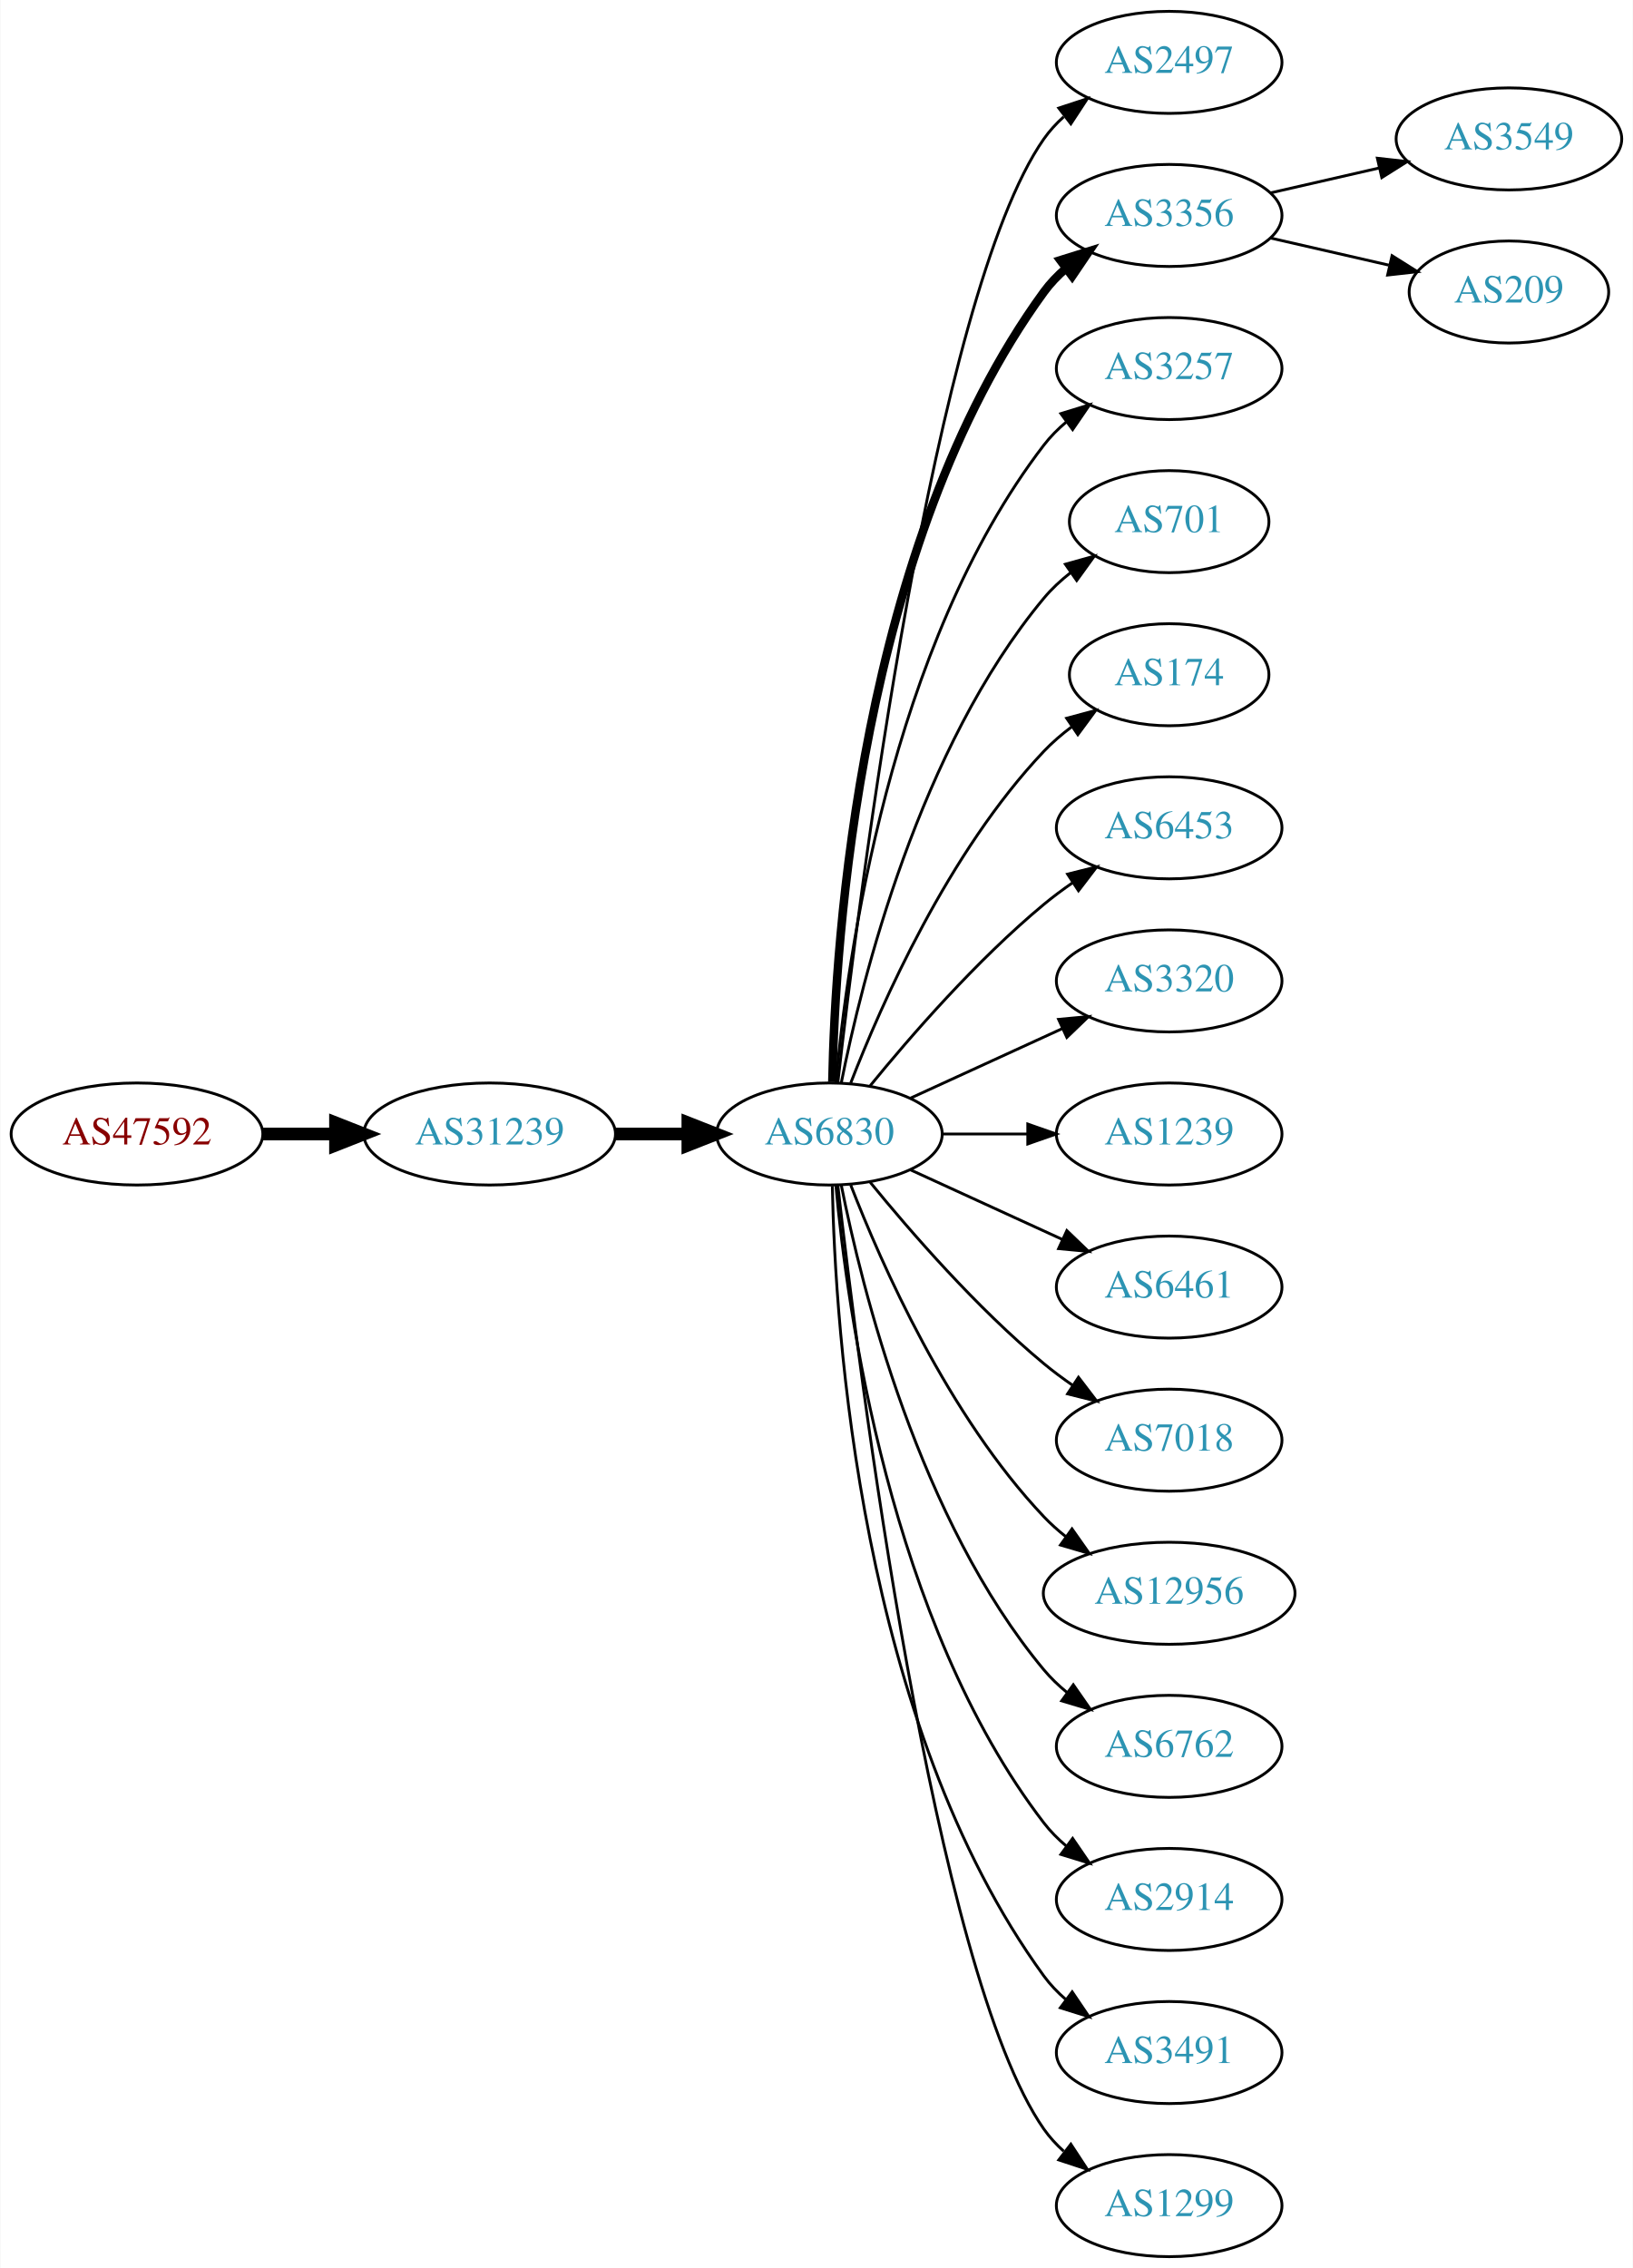
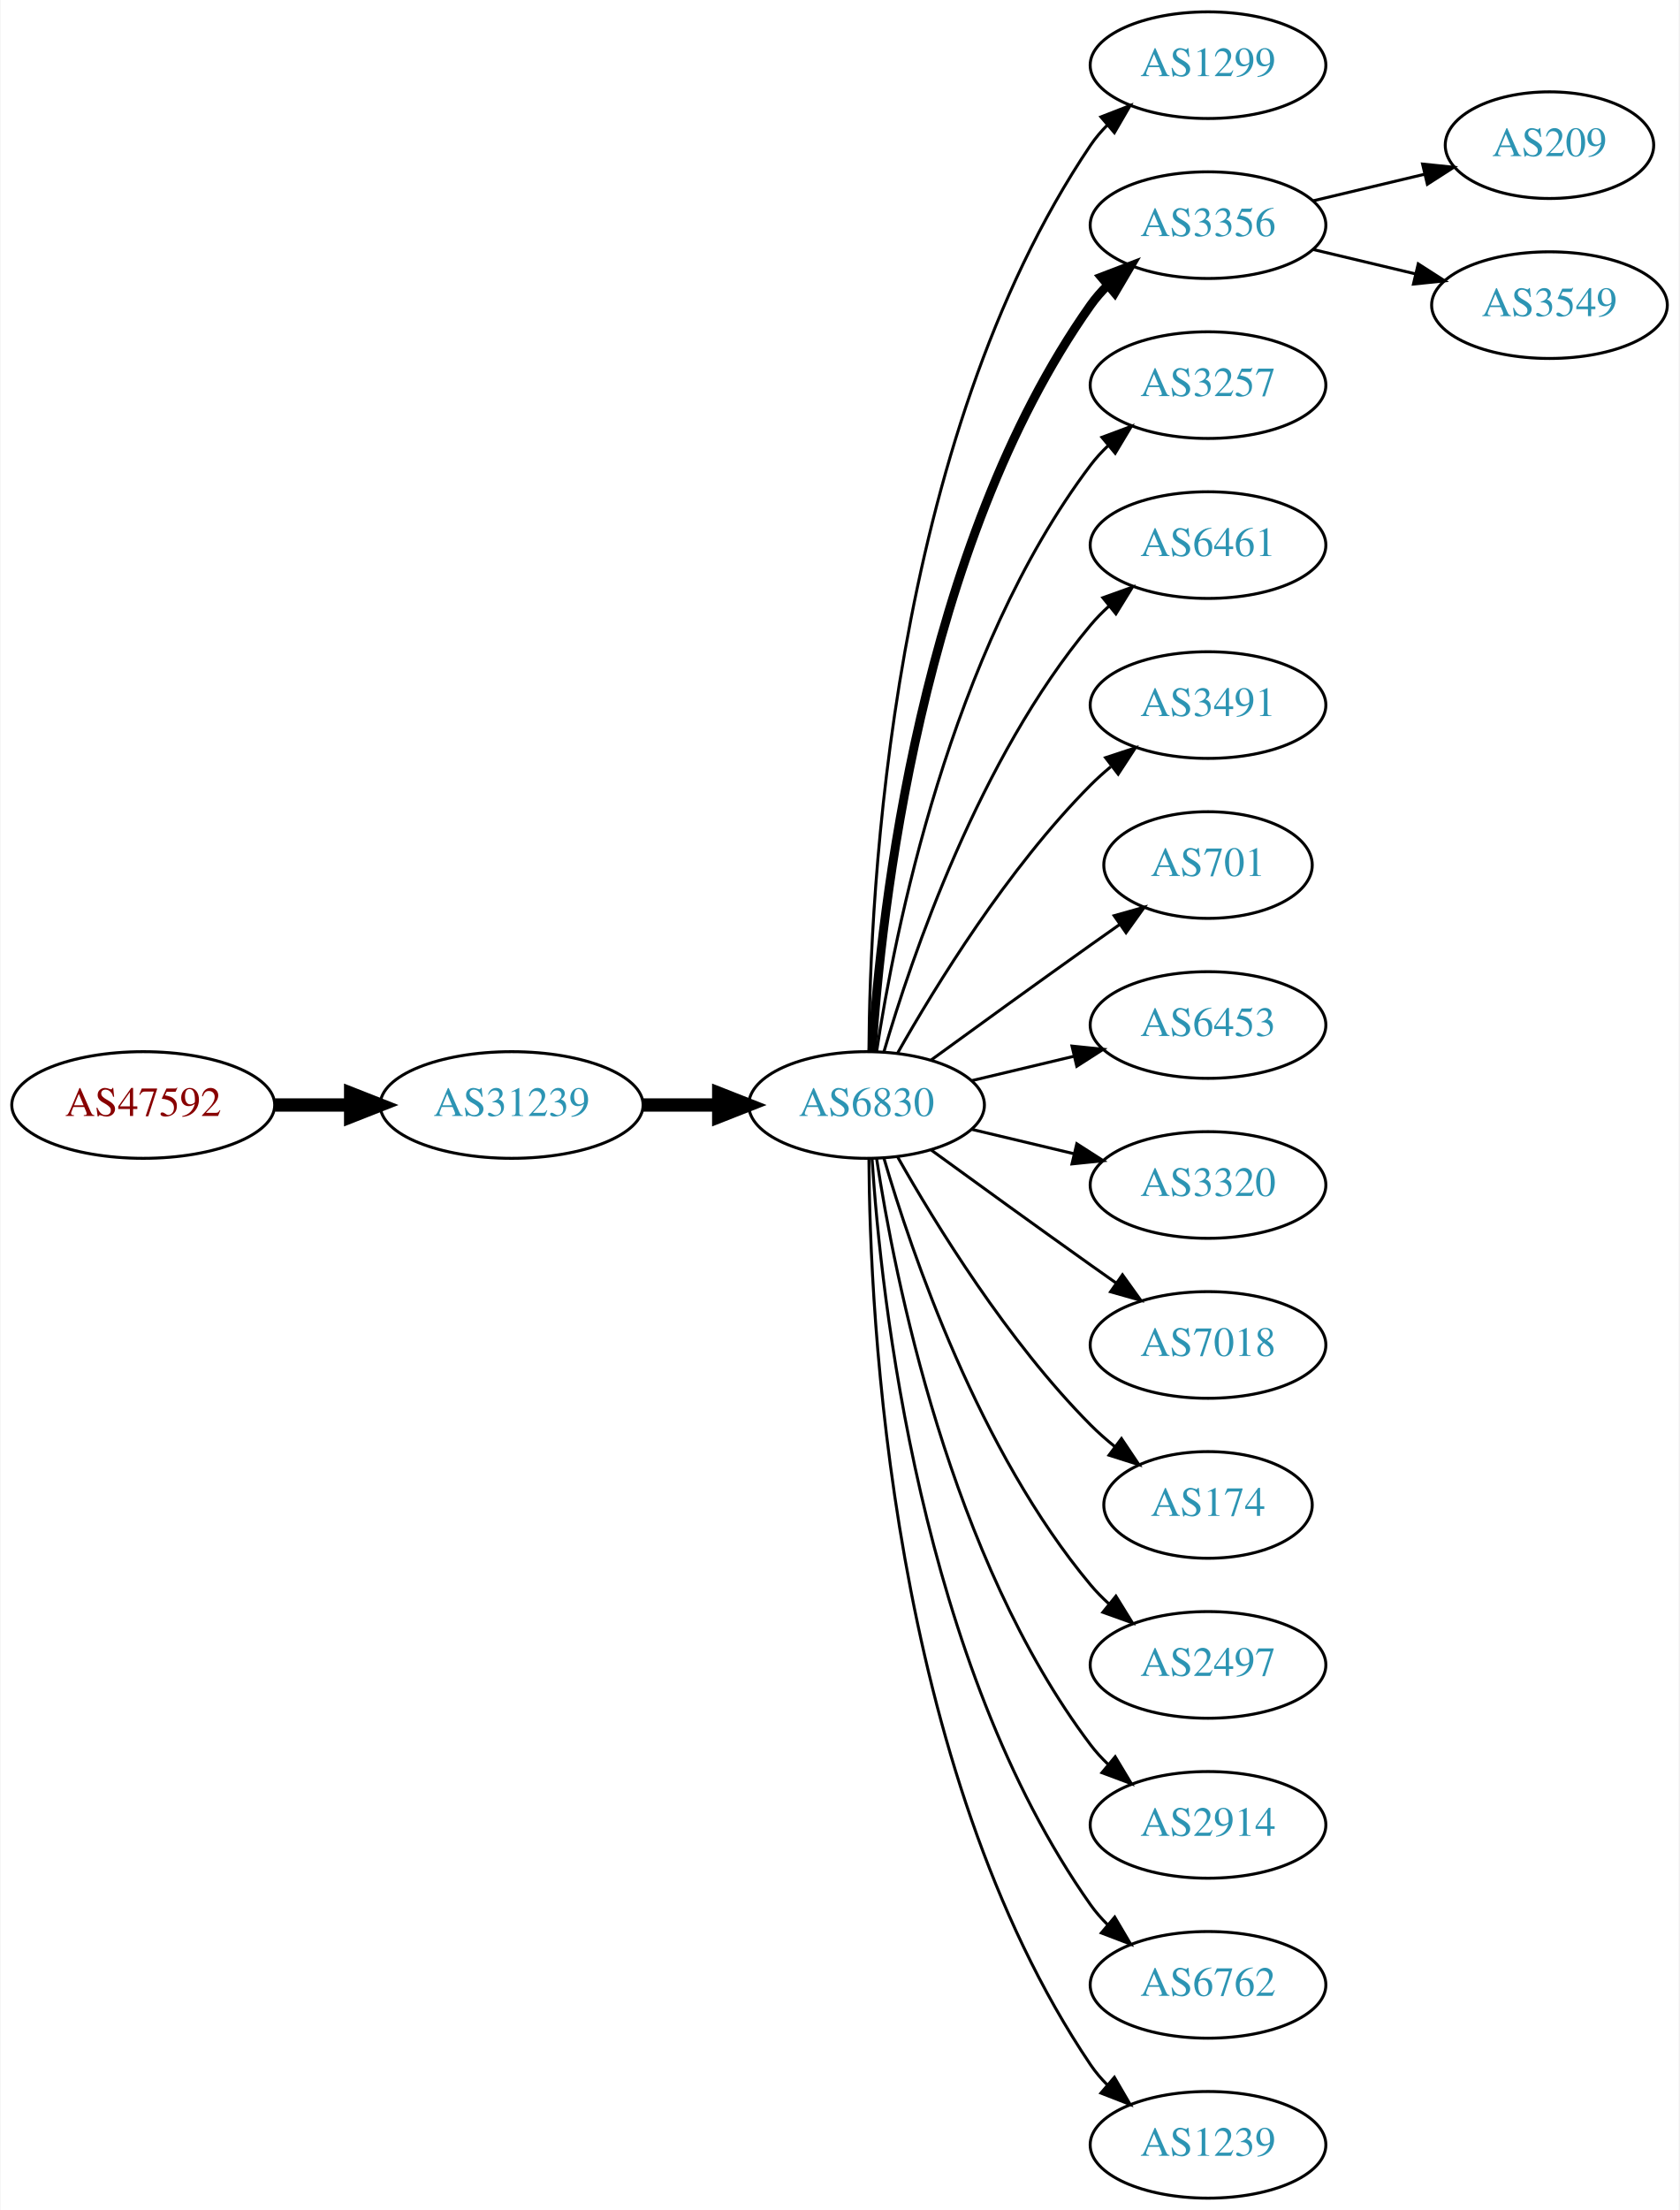
- <svg xmlns="http://www.w3.org/2000/svg" xmlns:xlink="http://www.w3.org/1999/xlink" width="576pt" height="800pt" viewBox="0.00 0.00 575.76 800.00">
-   <g id="graph0" class="graph" transform="scale(1 1) rotate(0) translate(4 796)">
-     <polygon fill="white" stroke="none" points="-4,4 -4,-796 571.762,-796 571.762,4 -4,4" />
+ <svg xmlns="http://www.w3.org/2000/svg" xmlns:xlink="http://www.w3.org/1999/xlink" width="567pt" height="746pt" viewBox="0.00 0.00 566.66 746.00">
+   <g id="graph0" class="graph" transform="scale(1 1) rotate(0) translate(4 742)">
+     <polygon fill="white" stroke="none" points="-4,4 -4,-742 562.663,-742 562.663,4 -4,4" />
    <g id="node1" class="node">
      <g id="a_node1">
        <a xlink:href="/asn/47592" xlink:title="AS47592 ~ AZISTA GmbH [AT]">
-           <ellipse fill="#ffffff" stroke="black" cx="44.196" cy="-396" rx="44.393" ry="18" />
-           <text text-anchor="middle" x="44.196" y="-392.3" font-family="Times,serif" font-size="14.00" fill="#880000">AS47592</text>
+           <ellipse fill="#ffffff" stroke="black" cx="44.196" cy="-369" rx="44.393" ry="18" />
+           <text text-anchor="middle" x="44.196" y="-365.3" font-family="Times,serif" font-size="14.00" fill="#880000">AS47592</text>
        </a>
      </g>
    </g>
    <g id="node2" class="node">
      <g id="a_node2">
        <a xlink:href="/asn/31239" xlink:title="AS31239 ~ -- Funknetz / VIX [AT]">
-           <ellipse fill="#ffffff" stroke="black" cx="168.588" cy="-396" rx="44.393" ry="18" />
-           <text text-anchor="middle" x="168.588" y="-392.3" font-family="Times,serif" font-size="14.00" fill="#2c94b3">AS31239</text>
+           <ellipse fill="#ffffff" stroke="black" cx="168.588" cy="-369" rx="44.393" ry="18" />
+           <text text-anchor="middle" x="168.588" y="-365.3" font-family="Times,serif" font-size="14.00" fill="#2c94b3">AS31239</text>
        </a>
      </g>
    </g>
    <g id="edge1" class="edge">
-       <path fill="none" stroke="black" stroke-width="4.5" d="M88.692,-396C96.898,-396 105.569,-396 114.041,-396" />
-       <polygon fill="black" stroke="black" stroke-width="4.5" points="114.233,-399.938 124.233,-396 114.233,-392.063 114.233,-399.938" />
+       <path fill="none" stroke="black" stroke-width="4.5" d="M88.692,-369C96.898,-369 105.569,-369 114.041,-369" />
+       <polygon fill="black" stroke="black" stroke-width="4.5" points="114.233,-372.938 124.233,-369 114.233,-365.063 114.233,-372.938" />
    </g>
    <g id="node3" class="node">
      <g id="a_node3">
        <a xlink:href="/asn/6830" xlink:title="AS6830 ~ LGI-UPC [AT]">
-           <ellipse fill="#ffffff" stroke="black" cx="288.431" cy="-396" rx="39.794" ry="18" />
-           <text text-anchor="middle" x="288.431" y="-392.3" font-family="Times,serif" font-size="14.00" fill="#2c94b3">AS6830</text>
+           <ellipse fill="#ffffff" stroke="black" cx="288.431" cy="-369" rx="39.794" ry="18" />
+           <text text-anchor="middle" x="288.431" y="-365.3" font-family="Times,serif" font-size="14.00" fill="#2c94b3">AS6830</text>
        </a>
      </g>
    </g>
    <g id="edge2" class="edge">
-       <path fill="none" stroke="black" stroke-width="4.5" d="M212.799,-396C221.112,-396 229.875,-396 238.357,-396" />
-       <polygon fill="black" stroke="black" stroke-width="4.5" points="238.516,-399.938 248.516,-396 238.516,-392.063 238.516,-399.938" />
+       <path fill="none" stroke="black" stroke-width="4.5" d="M212.799,-369C221.112,-369 229.875,-369 238.357,-369" />
+       <polygon fill="black" stroke="black" stroke-width="4.5" points="238.516,-372.938 248.516,-369 238.516,-365.063 238.516,-372.938" />
    </g>
    <g id="node4" class="node">
      <g id="a_node4">
-         <a xlink:href="/asn/2497" xlink:title="AS2497 ~ Internet Initiative Japan Inc. [JP]">
-           <ellipse fill="#ffffff" stroke="black" cx="408.273" cy="-774" rx="39.794" ry="18" />
-           <text text-anchor="middle" x="408.273" y="-770.3" font-family="Times,serif" font-size="14.00" fill="#2c94b3">AS2497</text>
+         <a xlink:href="/asn/1299" xlink:title="AS1299 ~ Telia Carrier [EU]">
+           <ellipse fill="#ffffff" stroke="black" cx="403.724" cy="-720" rx="39.794" ry="18" />
+           <text text-anchor="middle" x="403.724" y="-716.3" font-family="Times,serif" font-size="14.00" fill="#2c94b3">AS1299</text>
        </a>
      </g>
    </g>
    <g id="edge3" class="edge">
-       <path fill="none" stroke="black" d="M291.401,-414.101C298.629,-477.928 325.307,-691.628 364.077,-747 366.056,-749.825 368.434,-752.416 371.044,-754.779" />
-       <polygon fill="black" stroke="black" points="369.337,-757.881 379.402,-761.188 373.596,-752.326 369.337,-757.881" />
+       <path fill="none" stroke="black" d="M289.228,-387.265C289.508,-439.599 296.424,-592.764 364.077,-693 365.708,-695.417 367.634,-697.684 369.741,-699.796" />
+       <polygon fill="black" stroke="black" points="367.559,-702.536 377.434,-706.373 372.107,-697.215 367.559,-702.536" />
    </g>
    <g id="node5" class="node">
      <g id="a_node5">
        <a xlink:href="/asn/3356" xlink:title="AS3356 ~ Level 3 Parent, LLC [US]">
-           <ellipse fill="#ffffff" stroke="black" cx="408.273" cy="-720" rx="39.794" ry="18" />
-           <text text-anchor="middle" x="408.273" y="-716.3" font-family="Times,serif" font-size="14.00" fill="#2c94b3">AS3356</text>
+           <ellipse fill="#ffffff" stroke="black" cx="403.724" cy="-666" rx="39.794" ry="18" />
+           <text text-anchor="middle" x="403.724" y="-662.3" font-family="Times,serif" font-size="14.00" fill="#2c94b3">AS3356</text>
        </a>
      </g>
    </g>
    <g id="edge4" class="edge">
-       <path fill="none" stroke="black" stroke-width="3" d="M289.463,-414.337C290.436,-464.079 299.155,-603.806 364.077,-693 366.289,-696.039 368.957,-698.813 371.869,-701.326" />
-       <polygon fill="black" stroke="black" stroke-width="3" points="369.887,-704.214 380,-707.373 374.064,-698.597 369.887,-704.214" />
+       <path fill="none" stroke="black" stroke-width="3" d="M290.286,-387.185C293.28,-433.425 306.526,-557.589 364.077,-639 365.76,-641.381 367.724,-643.622 369.856,-645.716" />
+       <polygon fill="black" stroke="black" stroke-width="3" points="367.702,-648.478 377.599,-652.259 372.22,-643.132 367.702,-648.478" />
    </g>
    <g id="node6" class="node">
      <g id="a_node6">
        <a xlink:href="/asn/3257" xlink:title="AS3257 ~ GTT [DE]">
-           <ellipse fill="#ffffff" stroke="black" cx="408.273" cy="-666" rx="39.794" ry="18" />
-           <text text-anchor="middle" x="408.273" y="-662.3" font-family="Times,serif" font-size="14.00" fill="#2c94b3">AS3257</text>
+           <ellipse fill="#ffffff" stroke="black" cx="403.724" cy="-612" rx="39.794" ry="18" />
+           <text text-anchor="middle" x="403.724" y="-608.3" font-family="Times,serif" font-size="14.00" fill="#2c94b3">AS3257</text>
        </a>
      </g>
    </g>
    <g id="edge5" class="edge">
-       <path fill="none" stroke="black" d="M290.715,-414.117C294.613,-457.332 309.63,-568.131 364.077,-639 366.367,-641.981 369.087,-644.716 372.032,-647.205" />
-       <polygon fill="black" stroke="black" points="370.078,-650.113 380.208,-653.218 374.225,-644.473 370.078,-650.113" />
+       <path fill="none" stroke="black" d="M291.808,-386.986C297.781,-426.422 316.492,-521.995 364.077,-585 365.835,-587.327 367.851,-589.529 370.021,-591.596" />
+       <polygon fill="black" stroke="black" points="367.905,-594.389 377.833,-598.088 372.379,-589.005 367.905,-594.389" />
    </g>
    <g id="node7" class="node">
      <g id="a_node7">
-         <a xlink:href="/asn/701" xlink:title="AS701 ~ UUNET [US]">
-           <ellipse fill="#ffffff" stroke="black" cx="408.273" cy="-612" rx="35.194" ry="18" />
-           <text text-anchor="middle" x="408.273" y="-608.3" font-family="Times,serif" font-size="14.00" fill="#2c94b3">AS701</text>
+         <a xlink:href="/asn/6461" xlink:title="AS6461 ~ Zayo Bandwidth [US]">
+           <ellipse fill="#ffffff" stroke="black" cx="403.724" cy="-558" rx="39.794" ry="18" />
+           <text text-anchor="middle" x="403.724" y="-554.3" font-family="Times,serif" font-size="14.00" fill="#2c94b3">AS6461</text>
        </a>
      </g>
    </g>
    <g id="edge6" class="edge">
-       <path fill="none" stroke="black" d="M292.629,-414.073C299.793,-450.141 320.067,-532.125 364.077,-585 366.814,-588.288 370.059,-591.298 373.522,-594.017" />
-       <polygon fill="black" stroke="black" points="371.658,-596.983 381.863,-599.827 375.659,-591.239 371.658,-596.983" />
+       <path fill="none" stroke="black" d="M294.305,-387.002C303.619,-418.844 326.435,-485.981 364.077,-531 365.948,-533.237 368.046,-535.374 370.272,-537.396" />
+       <polygon fill="black" stroke="black" points="368.216,-540.234 378.191,-543.804 372.619,-534.793 368.216,-540.234" />
    </g>
    <g id="node8" class="node">
      <g id="a_node8">
-         <a xlink:href="/asn/174" xlink:title="AS174 ~ Cogent Communications [US]">
-           <ellipse fill="#ffffff" stroke="black" cx="408.273" cy="-558" rx="35.194" ry="18" />
-           <text text-anchor="middle" x="408.273" y="-554.3" font-family="Times,serif" font-size="14.00" fill="#2c94b3">AS174</text>
+         <a xlink:href="/asn/3491" xlink:title="AS3491 ~ PCCW Global, Inc. [US]">
+           <ellipse fill="#ffffff" stroke="black" cx="403.724" cy="-504" rx="39.794" ry="18" />
+           <text text-anchor="middle" x="403.724" y="-500.3" font-family="Times,serif" font-size="14.00" fill="#2c94b3">AS3491</text>
        </a>
      </g>
    </g>
    <g id="edge7" class="edge">
-       <path fill="none" stroke="black" d="M295.954,-413.994C306.704,-441.728 330.362,-495.429 364.077,-531 367.02,-534.105 370.394,-537.001 373.929,-539.655" />
-       <polygon fill="black" stroke="black" points="372.115,-542.654 382.348,-545.397 376.059,-536.871 372.115,-542.654" />
+       <path fill="none" stroke="black" d="M298.891,-386.49C311.672,-409.096 336.105,-448.886 364.077,-477 366.188,-479.121 368.484,-481.188 370.87,-483.171" />
+       <polygon fill="black" stroke="black" points="369.122,-486.242 379.185,-489.556 373.385,-480.69 369.122,-486.242" />
    </g>
    <g id="node9" class="node">
      <g id="a_node9">
-         <a xlink:href="/asn/6453" xlink:title="AS6453 ~ TATA COMMUNICATIONS (AMERICA) INC [US]">
-           <ellipse fill="#ffffff" stroke="black" cx="408.273" cy="-504" rx="39.794" ry="18" />
-           <text text-anchor="middle" x="408.273" y="-500.3" font-family="Times,serif" font-size="14.00" fill="#2c94b3">AS6453</text>
+         <a xlink:href="/asn/701" xlink:title="AS701 ~ UUNET [US]">
+           <ellipse fill="#ffffff" stroke="black" cx="403.724" cy="-450" rx="35.194" ry="18" />
+           <text text-anchor="middle" x="403.724" y="-446.3" font-family="Times,serif" font-size="14.00" fill="#2c94b3">AS701</text>
        </a>
      </g>
    </g>
    <g id="edge8" class="edge">
-       <path fill="none" stroke="black" d="M302.85,-413.065C316.964,-430.375 340.379,-457.345 364.077,-477 367.294,-479.668 370.794,-482.27 374.365,-484.741" />
-       <polygon fill="black" stroke="black" points="372.442,-487.666 382.721,-490.236 376.288,-481.817 372.442,-487.666" />
+       <path fill="none" stroke="black" d="M310.279,-384.222C325.213,-395.091 345.827,-410.025 364.077,-423 367.288,-425.282 370.657,-427.661 374.011,-430.018" />
+       <polygon fill="black" stroke="black" points="372.023,-432.899 382.222,-435.77 376.039,-427.166 372.023,-432.899" />
    </g>
    <g id="node10" class="node">
      <g id="a_node10">
-         <a xlink:href="/asn/3320" xlink:title="AS3320 ~ DTAG [DE]">
-           <ellipse fill="#ffffff" stroke="black" cx="408.273" cy="-450" rx="39.794" ry="18" />
-           <text text-anchor="middle" x="408.273" y="-446.3" font-family="Times,serif" font-size="14.00" fill="#2c94b3">AS3320</text>
+         <a xlink:href="/asn/6453" xlink:title="AS6453 ~ TATA COMMUNICATIONS (AMERICA) INC [US]">
+           <ellipse fill="#ffffff" stroke="black" cx="403.724" cy="-396" rx="39.794" ry="18" />
+           <text text-anchor="middle" x="403.724" y="-392.3" font-family="Times,serif" font-size="14.00" fill="#2c94b3">AS6453</text>
        </a>
      </g>
    </g>
    <g id="edge9" class="edge">
-       <path fill="none" stroke="black" d="M317.06,-408.661C333.017,-415.973 353.287,-425.261 370.57,-433.181" />
-       <polygon fill="black" stroke="black" points="369.269,-436.435 379.818,-437.419 372.185,-430.071 369.269,-436.435" />
+       <path fill="none" stroke="black" d="M324.038,-377.248C334.909,-379.838 347.064,-382.735 358.506,-385.462" />
+       <polygon fill="black" stroke="black" points="357.789,-388.889 368.328,-387.803 359.412,-382.08 357.789,-388.889" />
    </g>
    <g id="node11" class="node">
      <g id="a_node11">
-         <a xlink:href="/asn/1239" xlink:title="AS1239 ~ Sprint [US]">
-           <ellipse fill="#ffffff" stroke="black" cx="408.273" cy="-396" rx="39.794" ry="18" />
-           <text text-anchor="middle" x="408.273" y="-392.3" font-family="Times,serif" font-size="14.00" fill="#2c94b3">AS1239</text>
+         <a xlink:href="/asn/3320" xlink:title="AS3320 ~ DTAG [DE]">
+           <ellipse fill="#ffffff" stroke="black" cx="403.724" cy="-342" rx="39.794" ry="18" />
+           <text text-anchor="middle" x="403.724" y="-338.3" font-family="Times,serif" font-size="14.00" fill="#2c94b3">AS3320</text>
        </a>
      </g>
    </g>
    <g id="edge10" class="edge">
-       <path fill="none" stroke="black" d="M328.343,-396C337.897,-396 348.246,-396 358.209,-396" />
-       <polygon fill="black" stroke="black" points="358.402,-399.5 368.402,-396 358.402,-392.5 358.402,-399.5" />
+       <path fill="none" stroke="black" d="M324.038,-360.752C334.909,-358.162 347.064,-355.265 358.506,-352.538" />
+       <polygon fill="black" stroke="black" points="359.412,-355.92 368.328,-350.197 357.789,-349.111 359.412,-355.92" />
    </g>
    <g id="node12" class="node">
      <g id="a_node12">
-         <a xlink:href="/asn/6461" xlink:title="AS6461 ~ Zayo Bandwidth [US]">
-           <ellipse fill="#ffffff" stroke="black" cx="408.273" cy="-342" rx="39.794" ry="18" />
-           <text text-anchor="middle" x="408.273" y="-338.3" font-family="Times,serif" font-size="14.00" fill="#2c94b3">AS6461</text>
+         <a xlink:href="/asn/7018" xlink:title="AS7018 ~ AT&amp;T Services, Inc. [US]">
+           <ellipse fill="#ffffff" stroke="black" cx="403.724" cy="-288" rx="39.794" ry="18" />
+           <text text-anchor="middle" x="403.724" y="-284.3" font-family="Times,serif" font-size="14.00" fill="#2c94b3">AS7018</text>
        </a>
      </g>
    </g>
    <g id="edge11" class="edge">
-       <path fill="none" stroke="black" d="M317.06,-383.339C333.017,-376.027 353.287,-366.739 370.57,-358.819" />
-       <polygon fill="black" stroke="black" points="372.185,-361.929 379.818,-354.581 369.269,-355.565 372.185,-361.929" />
+       <path fill="none" stroke="black" d="M310.279,-353.778C325.213,-342.909 345.827,-327.975 364.077,-315 366.898,-312.995 369.841,-310.915 372.789,-308.841" />
+       <polygon fill="black" stroke="black" points="374.835,-311.681 381.013,-303.074 370.816,-305.95 374.835,-311.681" />
    </g>
    <g id="node13" class="node">
      <g id="a_node13">
-         <a xlink:href="/asn/7018" xlink:title="AS7018 ~ AT&amp;T Services, Inc. [US]">
-           <ellipse fill="#ffffff" stroke="black" cx="408.273" cy="-288" rx="39.794" ry="18" />
-           <text text-anchor="middle" x="408.273" y="-284.3" font-family="Times,serif" font-size="14.00" fill="#2c94b3">AS7018</text>
+         <a xlink:href="/asn/174" xlink:title="AS174 ~ Cogent Communications [US]">
+           <ellipse fill="#ffffff" stroke="black" cx="403.724" cy="-234" rx="35.194" ry="18" />
+           <text text-anchor="middle" x="403.724" y="-230.3" font-family="Times,serif" font-size="14.00" fill="#2c94b3">AS174</text>
        </a>
      </g>
    </g>
    <g id="edge12" class="edge">
-       <path fill="none" stroke="black" d="M302.85,-378.935C316.964,-361.625 340.379,-334.655 364.077,-315 367.294,-312.332 370.794,-309.73 374.365,-307.259" />
-       <polygon fill="black" stroke="black" points="376.288,-310.183 382.721,-301.764 372.442,-304.334 376.288,-310.183" />
+       <path fill="none" stroke="black" d="M298.891,-351.51C311.672,-328.904 336.105,-289.114 364.077,-261 366.578,-258.487 369.338,-256.051 372.199,-253.739" />
+       <polygon fill="black" stroke="black" points="374.5,-256.389 380.396,-247.587 370.298,-250.79 374.5,-256.389" />
    </g>
    <g id="node14" class="node">
      <g id="a_node14">
-         <a xlink:href="/asn/12956" xlink:title="AS12956 ~ TELXIUS [ES]">
-           <ellipse fill="#ffffff" stroke="black" cx="408.273" cy="-234" rx="44.393" ry="18" />
-           <text text-anchor="middle" x="408.273" y="-230.3" font-family="Times,serif" font-size="14.00" fill="#2c94b3">AS12956</text>
+         <a xlink:href="/asn/2497" xlink:title="AS2497 ~ Internet Initiative Japan Inc. [JP]">
+           <ellipse fill="#ffffff" stroke="black" cx="403.724" cy="-180" rx="39.794" ry="18" />
+           <text text-anchor="middle" x="403.724" y="-176.3" font-family="Times,serif" font-size="14.00" fill="#2c94b3">AS2497</text>
        </a>
      </g>
    </g>
    <g id="edge13" class="edge">
-       <path fill="none" stroke="black" d="M295.954,-378.006C306.704,-350.272 330.362,-296.571 364.077,-261 366.461,-258.485 369.128,-256.107 371.934,-253.883" />
-       <polygon fill="black" stroke="black" points="374.003,-256.707 380.096,-248.039 369.928,-251.015 374.003,-256.707" />
+       <path fill="none" stroke="black" d="M294.305,-350.998C303.619,-319.156 326.435,-252.019 364.077,-207 365.948,-204.763 368.046,-202.626 370.272,-200.604" />
+       <polygon fill="black" stroke="black" points="372.619,-203.207 378.191,-194.196 368.216,-197.766 372.619,-203.207" />
    </g>
    <g id="node15" class="node">
      <g id="a_node15">
-         <a xlink:href="/asn/6762" xlink:title="AS6762 ~ TELECOM ITALIA SPARKLE S.p.A. [IT]">
-           <ellipse fill="#ffffff" stroke="black" cx="408.273" cy="-180" rx="39.794" ry="18" />
-           <text text-anchor="middle" x="408.273" y="-176.3" font-family="Times,serif" font-size="14.00" fill="#2c94b3">AS6762</text>
+         <a xlink:href="/asn/2914" xlink:title="AS2914 ~ NTT America, Inc. [US]">
+           <ellipse fill="#ffffff" stroke="black" cx="403.724" cy="-126" rx="39.794" ry="18" />
+           <text text-anchor="middle" x="403.724" y="-122.3" font-family="Times,serif" font-size="14.00" fill="#2c94b3">AS2914</text>
        </a>
      </g>
    </g>
    <g id="edge14" class="edge">
-       <path fill="none" stroke="black" d="M292.629,-377.927C299.793,-341.859 320.067,-259.875 364.077,-207 366.482,-204.111 369.278,-201.437 372.271,-198.987" />
-       <polygon fill="black" stroke="black" points="374.461,-201.723 380.514,-193.027 370.359,-196.05 374.461,-201.723" />
+       <path fill="none" stroke="black" d="M291.808,-351.014C297.781,-311.578 316.492,-216.005 364.077,-153 365.835,-150.673 367.851,-148.471 370.021,-146.404" />
+       <polygon fill="black" stroke="black" points="372.379,-148.995 377.833,-139.912 367.905,-143.611 372.379,-148.995" />
    </g>
    <g id="node16" class="node">
      <g id="a_node16">
-         <a xlink:href="/asn/2914" xlink:title="AS2914 ~ NTT America, Inc. [US]">
-           <ellipse fill="#ffffff" stroke="black" cx="408.273" cy="-126" rx="39.794" ry="18" />
-           <text text-anchor="middle" x="408.273" y="-122.3" font-family="Times,serif" font-size="14.00" fill="#2c94b3">AS2914</text>
+         <a xlink:href="/asn/6762" xlink:title="AS6762 ~ TELECOM ITALIA SPARKLE S.p.A. [IT]">
+           <ellipse fill="#ffffff" stroke="black" cx="403.724" cy="-72" rx="39.794" ry="18" />
+           <text text-anchor="middle" x="403.724" y="-68.3" font-family="Times,serif" font-size="14.00" fill="#2c94b3">AS6762</text>
        </a>
      </g>
    </g>
    <g id="edge15" class="edge">
-       <path fill="none" stroke="black" d="M290.715,-377.883C294.613,-334.668 309.63,-223.869 364.077,-153 366.367,-150.019 369.087,-147.284 372.032,-144.795" />
-       <polygon fill="black" stroke="black" points="374.225,-147.527 380.208,-138.782 370.078,-141.887 374.225,-147.527" />
+       <path fill="none" stroke="black" d="M290.286,-350.815C293.28,-304.575 306.526,-180.411 364.077,-99 365.76,-96.619 367.724,-94.378 369.856,-92.284" />
+       <polygon fill="black" stroke="black" points="372.22,-94.868 377.599,-85.74 367.702,-89.522 372.22,-94.868" />
    </g>
    <g id="node17" class="node">
      <g id="a_node17">
-         <a xlink:href="/asn/3491" xlink:title="AS3491 ~ PCCW Global, Inc. [US]">
-           <ellipse fill="#ffffff" stroke="black" cx="408.273" cy="-72" rx="39.794" ry="18" />
-           <text text-anchor="middle" x="408.273" y="-68.3" font-family="Times,serif" font-size="14.00" fill="#2c94b3">AS3491</text>
+         <a xlink:href="/asn/1239" xlink:title="AS1239 ~ Sprint [US]">
+           <ellipse fill="#ffffff" stroke="black" cx="403.724" cy="-18" rx="39.794" ry="18" />
+           <text text-anchor="middle" x="403.724" y="-14.3" font-family="Times,serif" font-size="14.00" fill="#2c94b3">AS1239</text>
        </a>
      </g>
    </g>
    <g id="edge16" class="edge">
-       <path fill="none" stroke="black" d="M289.463,-377.663C290.436,-327.921 299.155,-188.194 364.077,-99 366.289,-95.961 368.957,-93.187 371.869,-90.674" />
-       <polygon fill="black" stroke="black" points="374.064,-93.403 380,-84.627 369.887,-87.786 374.064,-93.403" />
+       <path fill="none" stroke="black" d="M289.228,-350.735C289.508,-298.401 296.424,-145.236 364.077,-45 365.708,-42.583 367.634,-40.316 369.741,-38.204" />
+       <polygon fill="black" stroke="black" points="372.107,-40.785 377.434,-31.627 367.559,-35.464 372.107,-40.785" />
    </g>
    <g id="node18" class="node">
      <g id="a_node18">
-         <a xlink:href="/asn/1299" xlink:title="AS1299 ~ Telia Carrier [EU]">
-           <ellipse fill="#ffffff" stroke="black" cx="408.273" cy="-18" rx="39.794" ry="18" />
-           <text text-anchor="middle" x="408.273" y="-14.3" font-family="Times,serif" font-size="14.00" fill="#2c94b3">AS1299</text>
+         <a xlink:href="/asn/209" xlink:title="AS209 ~ CenturyLink Communications, LLC [US]">
+           <ellipse fill="#ffffff" stroke="black" cx="519.017" cy="-693" rx="35.194" ry="18" />
+           <text text-anchor="middle" x="519.017" y="-689.3" font-family="Times,serif" font-size="14.00" fill="#2c94b3">AS209</text>
        </a>
      </g>
    </g>
    <g id="edge17" class="edge">
-       <path fill="none" stroke="black" d="M291.401,-377.899C298.629,-314.072 325.307,-100.372 364.077,-45 366.056,-42.175 368.434,-39.584 371.044,-37.221" />
-       <polygon fill="black" stroke="black" points="373.596,-39.674 379.402,-30.812 369.337,-34.119 373.596,-39.674" />
+       <path fill="none" stroke="black" d="M439.331,-674.248C451.125,-677.058 464.43,-680.229 476.698,-683.153" />
+       <polygon fill="black" stroke="black" points="476.164,-686.624 486.703,-685.537 477.787,-679.814 476.164,-686.624" />
    </g>
    <g id="node19" class="node">
      <g id="a_node19">
        <a xlink:href="/asn/3549" xlink:title="AS3549 ~ Level 3 Parent, LLC [US]">
-           <ellipse fill="#ffffff" stroke="black" cx="528.116" cy="-747" rx="39.794" ry="18" />
-           <text text-anchor="middle" x="528.116" y="-743.3" font-family="Times,serif" font-size="14.00" fill="#2c94b3">AS3549</text>
+           <ellipse fill="#ffffff" stroke="black" cx="519.017" cy="-639" rx="39.794" ry="18" />
+           <text text-anchor="middle" x="519.017" y="-635.3" font-family="Times,serif" font-size="14.00" fill="#2c94b3">AS3549</text>
        </a>
      </g>
    </g>
    <g id="edge18" class="edge">
-       <path fill="none" stroke="black" d="M443.993,-727.955C455.993,-730.704 469.613,-733.825 482.306,-736.733" />
-       <polygon fill="black" stroke="black" points="481.708,-740.187 492.238,-739.009 483.272,-733.364 481.708,-740.187" />
-     </g>
-     <g id="node20" class="node">
-       <g id="a_node20">
-         <a xlink:href="/asn/209" xlink:title="AS209 ~ CenturyLink Communications, LLC [US]">
-           <ellipse fill="#ffffff" stroke="black" cx="528.116" cy="-693" rx="35.194" ry="18" />
-           <text text-anchor="middle" x="528.116" y="-689.3" font-family="Times,serif" font-size="14.00" fill="#2c94b3">AS209</text>
-         </a>
-       </g>
-     </g>
-     <g id="edge19" class="edge">
-       <path fill="none" stroke="black" d="M443.993,-712.045C457.085,-709.045 472.107,-705.604 485.748,-702.478" />
-       <polygon fill="black" stroke="black" points="486.89,-705.807 495.855,-700.162 485.326,-698.984 486.89,-705.807" />
+       <path fill="none" stroke="black" d="M439.331,-657.752C450.202,-655.162 462.357,-652.265 473.799,-649.538" />
+       <polygon fill="black" stroke="black" points="474.705,-652.92 483.621,-647.197 473.082,-646.111 474.705,-652.92" />
    </g>
  </g>
</svg>
